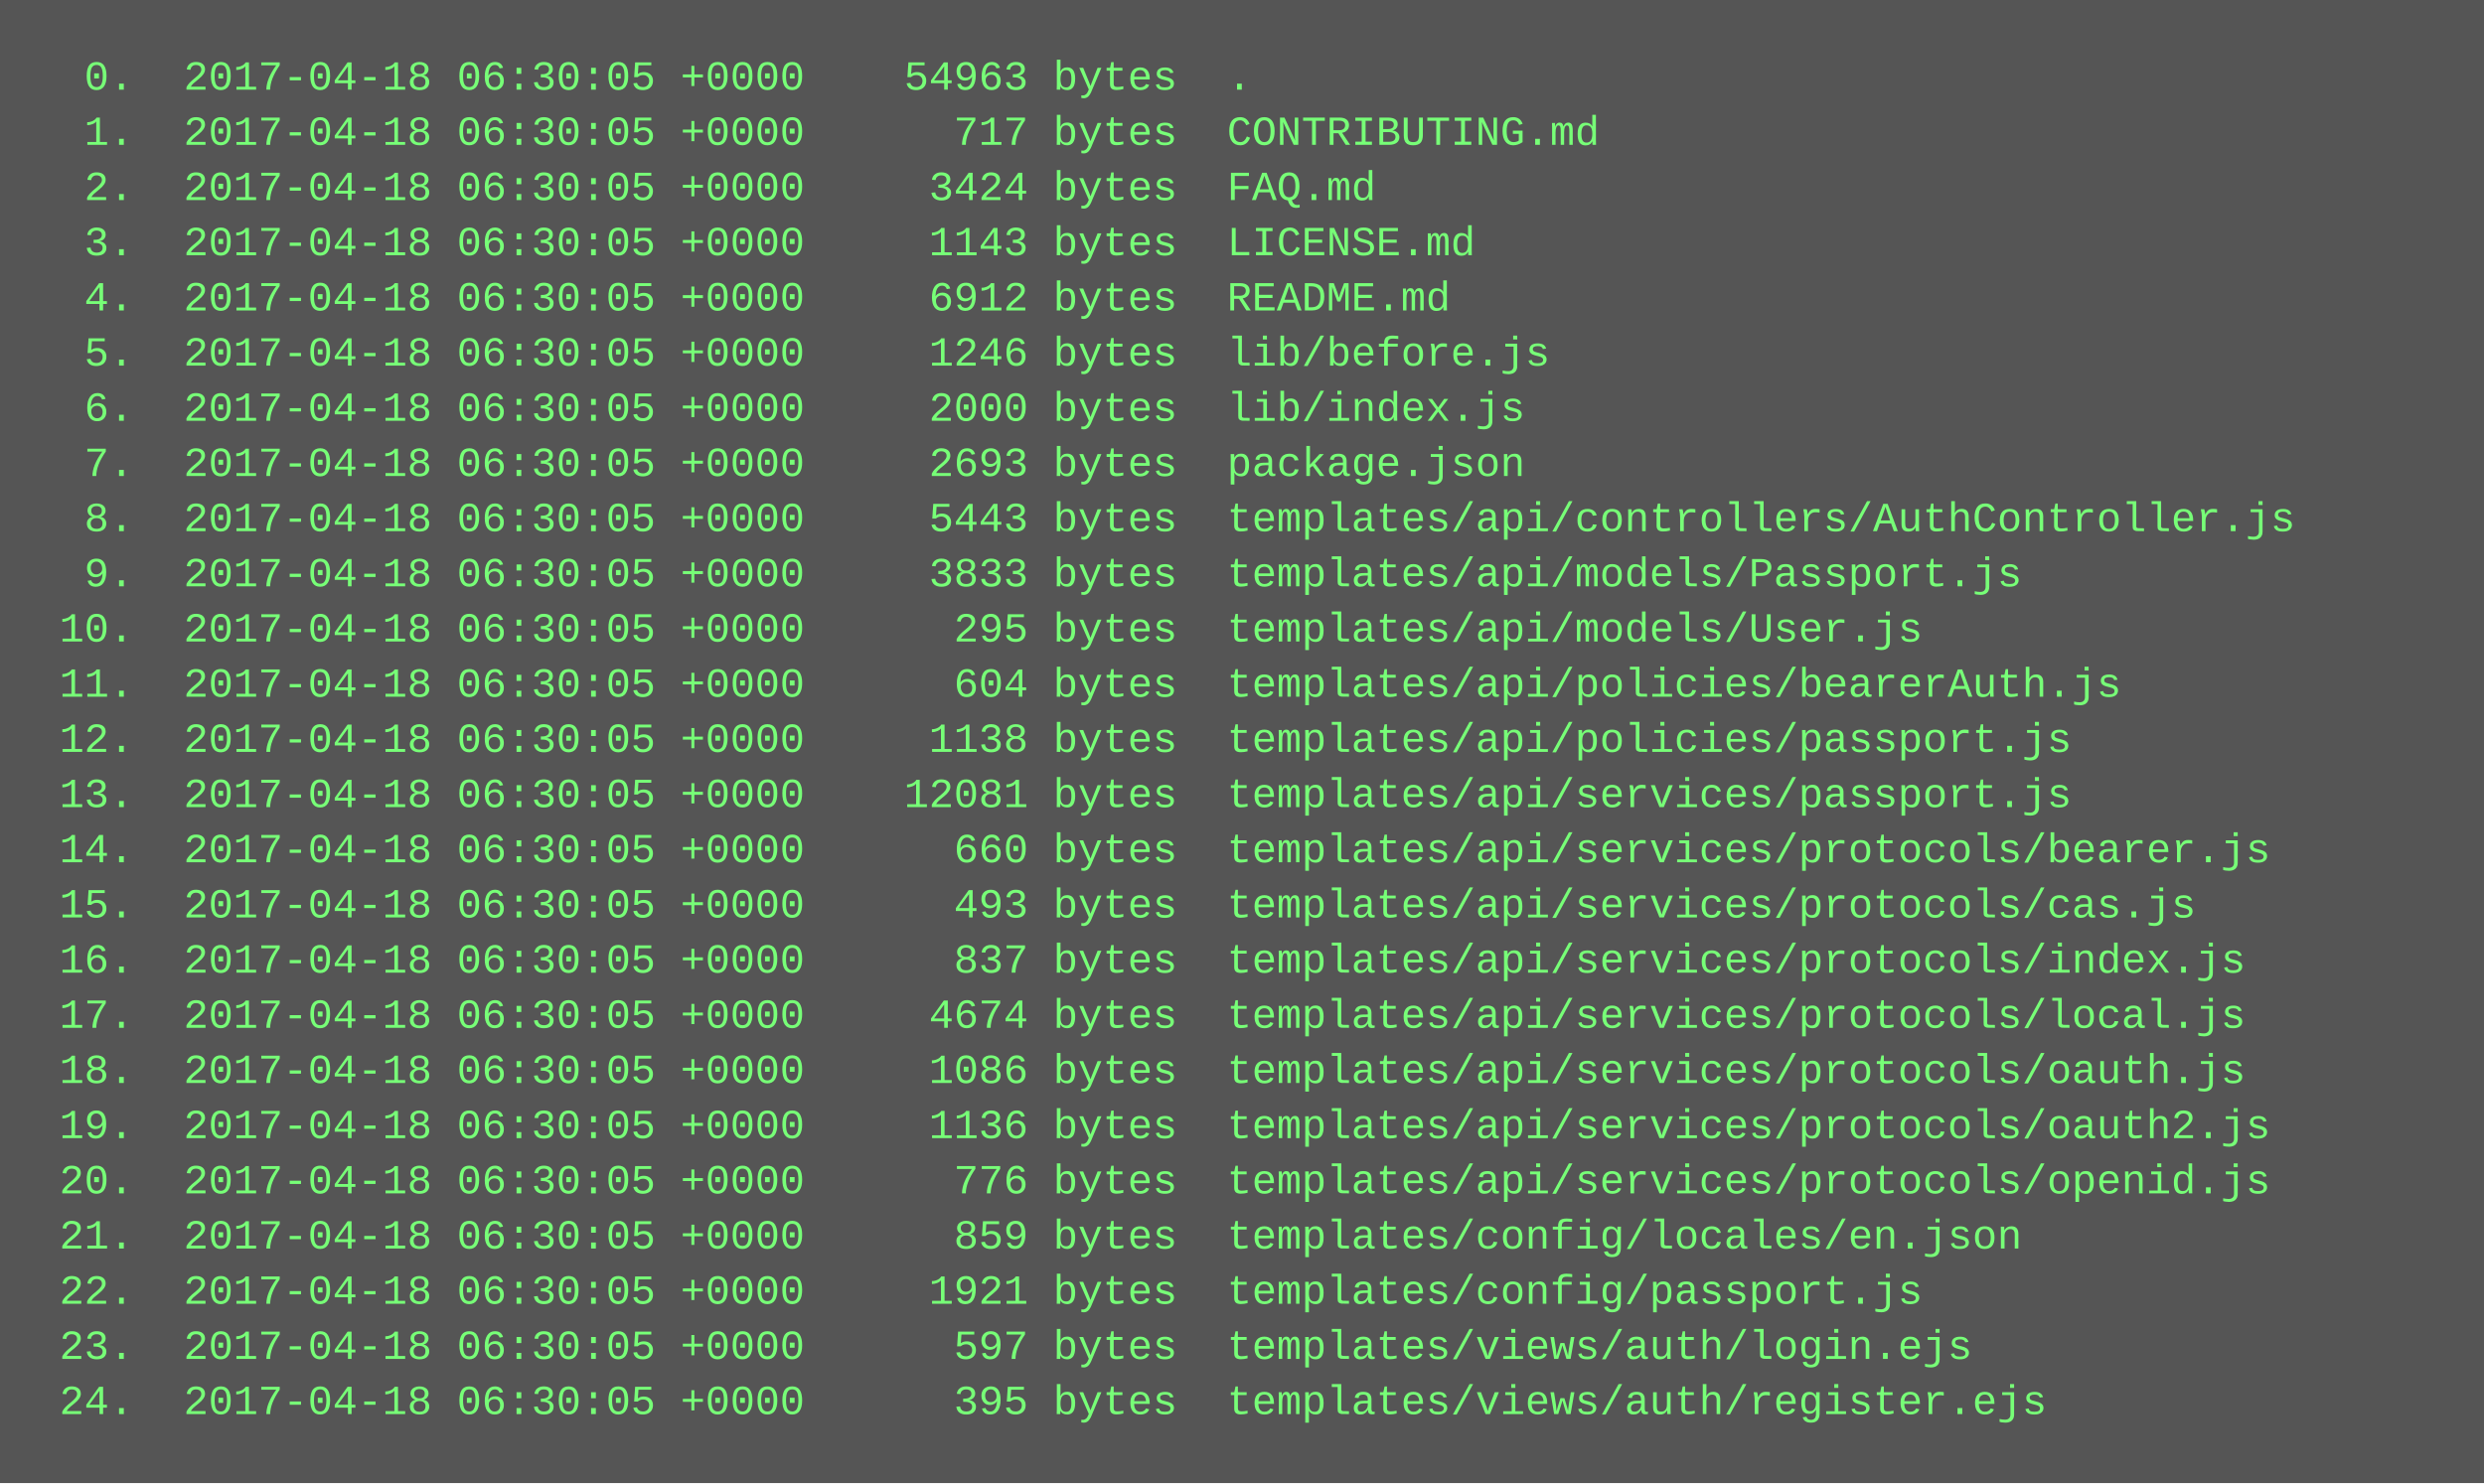
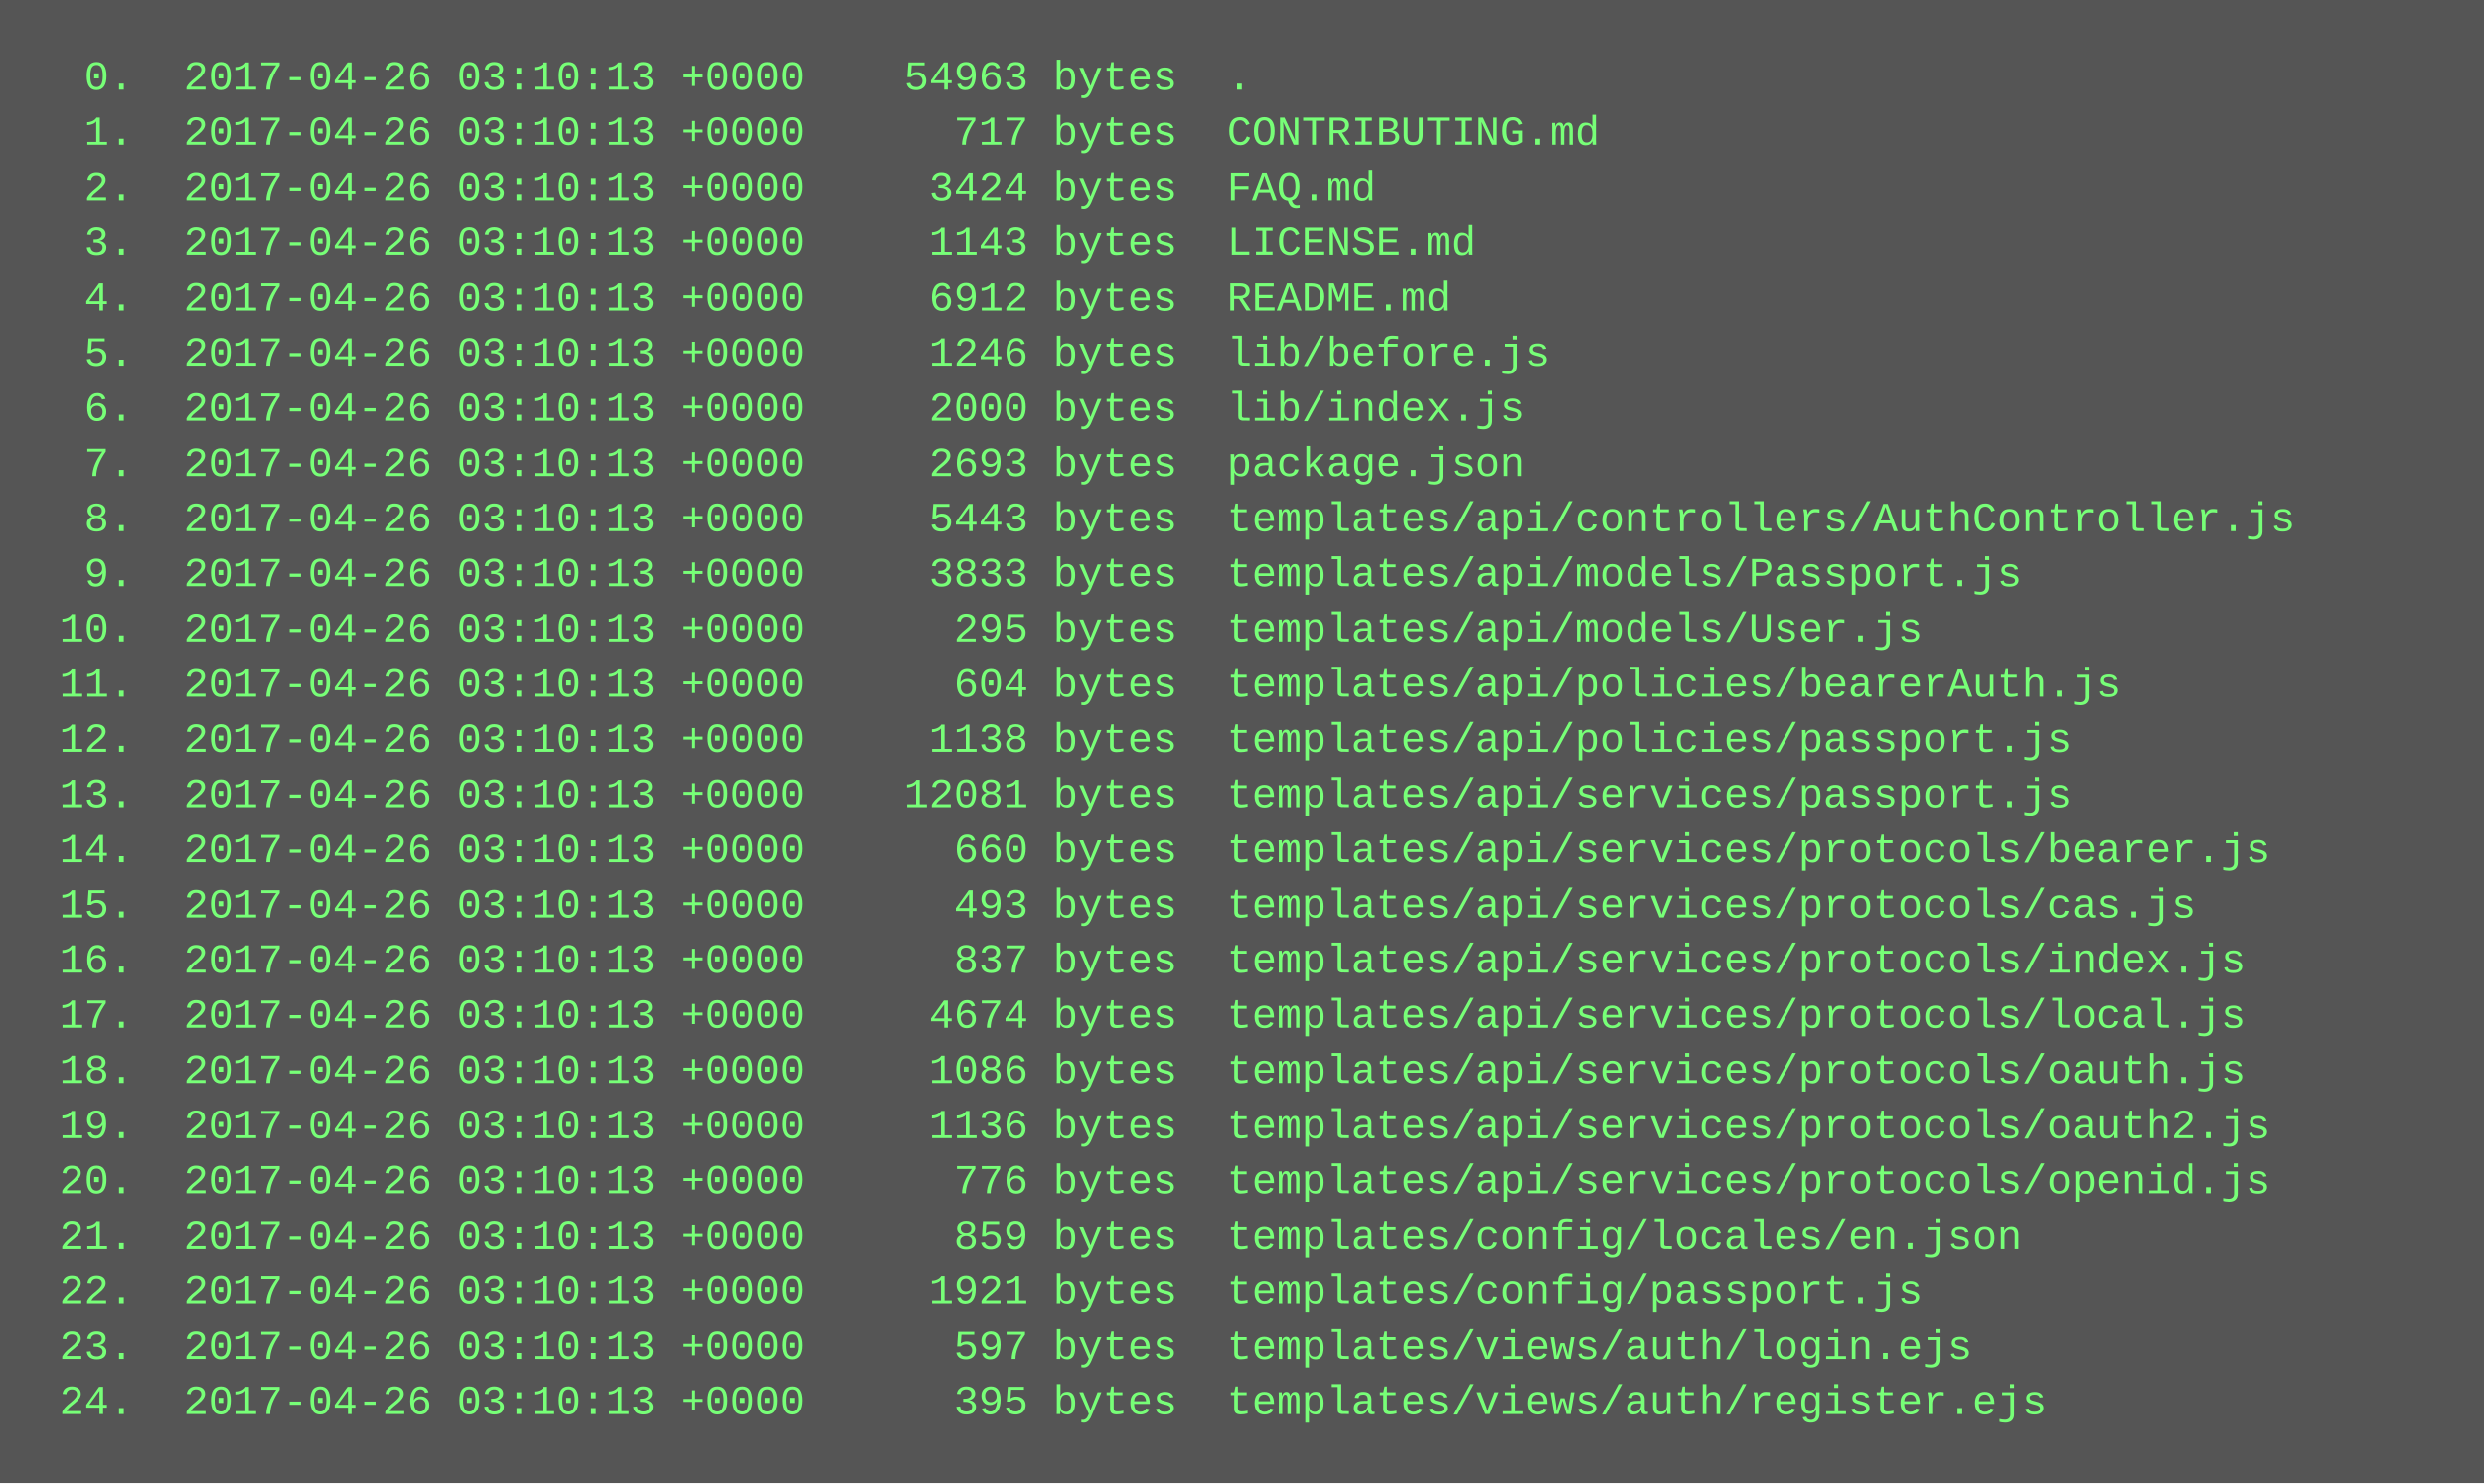
<svg xmlns="http://www.w3.org/2000/svg" height="430" width="720">
  <rect height="430" fill="#555" width="720" />
  <text fill="#7f7" font-family="Courier New" font-size="12" xml:space="preserve">
-     <tspan x="10" y="26">  0.  2017-04-18 06:30:05 +0000    54963 bytes  .</tspan>
-     <tspan x="10" y="42">  1.  2017-04-18 06:30:05 +0000      717 bytes  CONTRIBUTING.md</tspan>
-     <tspan x="10" y="58">  2.  2017-04-18 06:30:05 +0000     3424 bytes  FAQ.md</tspan>
-     <tspan x="10" y="74">  3.  2017-04-18 06:30:05 +0000     1143 bytes  LICENSE.md</tspan>
-     <tspan x="10" y="90">  4.  2017-04-18 06:30:05 +0000     6912 bytes  README.md</tspan>
-     <tspan x="10" y="106">  5.  2017-04-18 06:30:05 +0000     1246 bytes  lib/before.js</tspan>
-     <tspan x="10" y="122">  6.  2017-04-18 06:30:05 +0000     2000 bytes  lib/index.js</tspan>
-     <tspan x="10" y="138">  7.  2017-04-18 06:30:05 +0000     2693 bytes  package.json</tspan>
-     <tspan x="10" y="154">  8.  2017-04-18 06:30:05 +0000     5443 bytes  templates/api/controllers/AuthController.js</tspan>
-     <tspan x="10" y="170">  9.  2017-04-18 06:30:05 +0000     3833 bytes  templates/api/models/Passport.js</tspan>
-     <tspan x="10" y="186"> 10.  2017-04-18 06:30:05 +0000      295 bytes  templates/api/models/User.js</tspan>
-     <tspan x="10" y="202"> 11.  2017-04-18 06:30:05 +0000      604 bytes  templates/api/policies/bearerAuth.js</tspan>
-     <tspan x="10" y="218"> 12.  2017-04-18 06:30:05 +0000     1138 bytes  templates/api/policies/passport.js</tspan>
-     <tspan x="10" y="234"> 13.  2017-04-18 06:30:05 +0000    12081 bytes  templates/api/services/passport.js</tspan>
-     <tspan x="10" y="250"> 14.  2017-04-18 06:30:05 +0000      660 bytes  templates/api/services/protocols/bearer.js</tspan>
-     <tspan x="10" y="266"> 15.  2017-04-18 06:30:05 +0000      493 bytes  templates/api/services/protocols/cas.js</tspan>
-     <tspan x="10" y="282"> 16.  2017-04-18 06:30:05 +0000      837 bytes  templates/api/services/protocols/index.js</tspan>
-     <tspan x="10" y="298"> 17.  2017-04-18 06:30:05 +0000     4674 bytes  templates/api/services/protocols/local.js</tspan>
-     <tspan x="10" y="314"> 18.  2017-04-18 06:30:05 +0000     1086 bytes  templates/api/services/protocols/oauth.js</tspan>
-     <tspan x="10" y="330"> 19.  2017-04-18 06:30:05 +0000     1136 bytes  templates/api/services/protocols/oauth2.js</tspan>
-     <tspan x="10" y="346"> 20.  2017-04-18 06:30:05 +0000      776 bytes  templates/api/services/protocols/openid.js</tspan>
-     <tspan x="10" y="362"> 21.  2017-04-18 06:30:05 +0000      859 bytes  templates/config/locales/en.json</tspan>
-     <tspan x="10" y="378"> 22.  2017-04-18 06:30:05 +0000     1921 bytes  templates/config/passport.js</tspan>
-     <tspan x="10" y="394"> 23.  2017-04-18 06:30:05 +0000      597 bytes  templates/views/auth/login.ejs</tspan>
-     <tspan x="10" y="410"> 24.  2017-04-18 06:30:05 +0000      395 bytes  templates/views/auth/register.ejs</tspan>
+     <tspan x="10" y="26">  0.  2017-04-26 03:10:13 +0000    54963 bytes  .</tspan>
+     <tspan x="10" y="42">  1.  2017-04-26 03:10:13 +0000      717 bytes  CONTRIBUTING.md</tspan>
+     <tspan x="10" y="58">  2.  2017-04-26 03:10:13 +0000     3424 bytes  FAQ.md</tspan>
+     <tspan x="10" y="74">  3.  2017-04-26 03:10:13 +0000     1143 bytes  LICENSE.md</tspan>
+     <tspan x="10" y="90">  4.  2017-04-26 03:10:13 +0000     6912 bytes  README.md</tspan>
+     <tspan x="10" y="106">  5.  2017-04-26 03:10:13 +0000     1246 bytes  lib/before.js</tspan>
+     <tspan x="10" y="122">  6.  2017-04-26 03:10:13 +0000     2000 bytes  lib/index.js</tspan>
+     <tspan x="10" y="138">  7.  2017-04-26 03:10:13 +0000     2693 bytes  package.json</tspan>
+     <tspan x="10" y="154">  8.  2017-04-26 03:10:13 +0000     5443 bytes  templates/api/controllers/AuthController.js</tspan>
+     <tspan x="10" y="170">  9.  2017-04-26 03:10:13 +0000     3833 bytes  templates/api/models/Passport.js</tspan>
+     <tspan x="10" y="186"> 10.  2017-04-26 03:10:13 +0000      295 bytes  templates/api/models/User.js</tspan>
+     <tspan x="10" y="202"> 11.  2017-04-26 03:10:13 +0000      604 bytes  templates/api/policies/bearerAuth.js</tspan>
+     <tspan x="10" y="218"> 12.  2017-04-26 03:10:13 +0000     1138 bytes  templates/api/policies/passport.js</tspan>
+     <tspan x="10" y="234"> 13.  2017-04-26 03:10:13 +0000    12081 bytes  templates/api/services/passport.js</tspan>
+     <tspan x="10" y="250"> 14.  2017-04-26 03:10:13 +0000      660 bytes  templates/api/services/protocols/bearer.js</tspan>
+     <tspan x="10" y="266"> 15.  2017-04-26 03:10:13 +0000      493 bytes  templates/api/services/protocols/cas.js</tspan>
+     <tspan x="10" y="282"> 16.  2017-04-26 03:10:13 +0000      837 bytes  templates/api/services/protocols/index.js</tspan>
+     <tspan x="10" y="298"> 17.  2017-04-26 03:10:13 +0000     4674 bytes  templates/api/services/protocols/local.js</tspan>
+     <tspan x="10" y="314"> 18.  2017-04-26 03:10:13 +0000     1086 bytes  templates/api/services/protocols/oauth.js</tspan>
+     <tspan x="10" y="330"> 19.  2017-04-26 03:10:13 +0000     1136 bytes  templates/api/services/protocols/oauth2.js</tspan>
+     <tspan x="10" y="346"> 20.  2017-04-26 03:10:13 +0000      776 bytes  templates/api/services/protocols/openid.js</tspan>
+     <tspan x="10" y="362"> 21.  2017-04-26 03:10:13 +0000      859 bytes  templates/config/locales/en.json</tspan>
+     <tspan x="10" y="378"> 22.  2017-04-26 03:10:13 +0000     1921 bytes  templates/config/passport.js</tspan>
+     <tspan x="10" y="394"> 23.  2017-04-26 03:10:13 +0000      597 bytes  templates/views/auth/login.ejs</tspan>
+     <tspan x="10" y="410"> 24.  2017-04-26 03:10:13 +0000      395 bytes  templates/views/auth/register.ejs</tspan>
  </text>
</svg>
